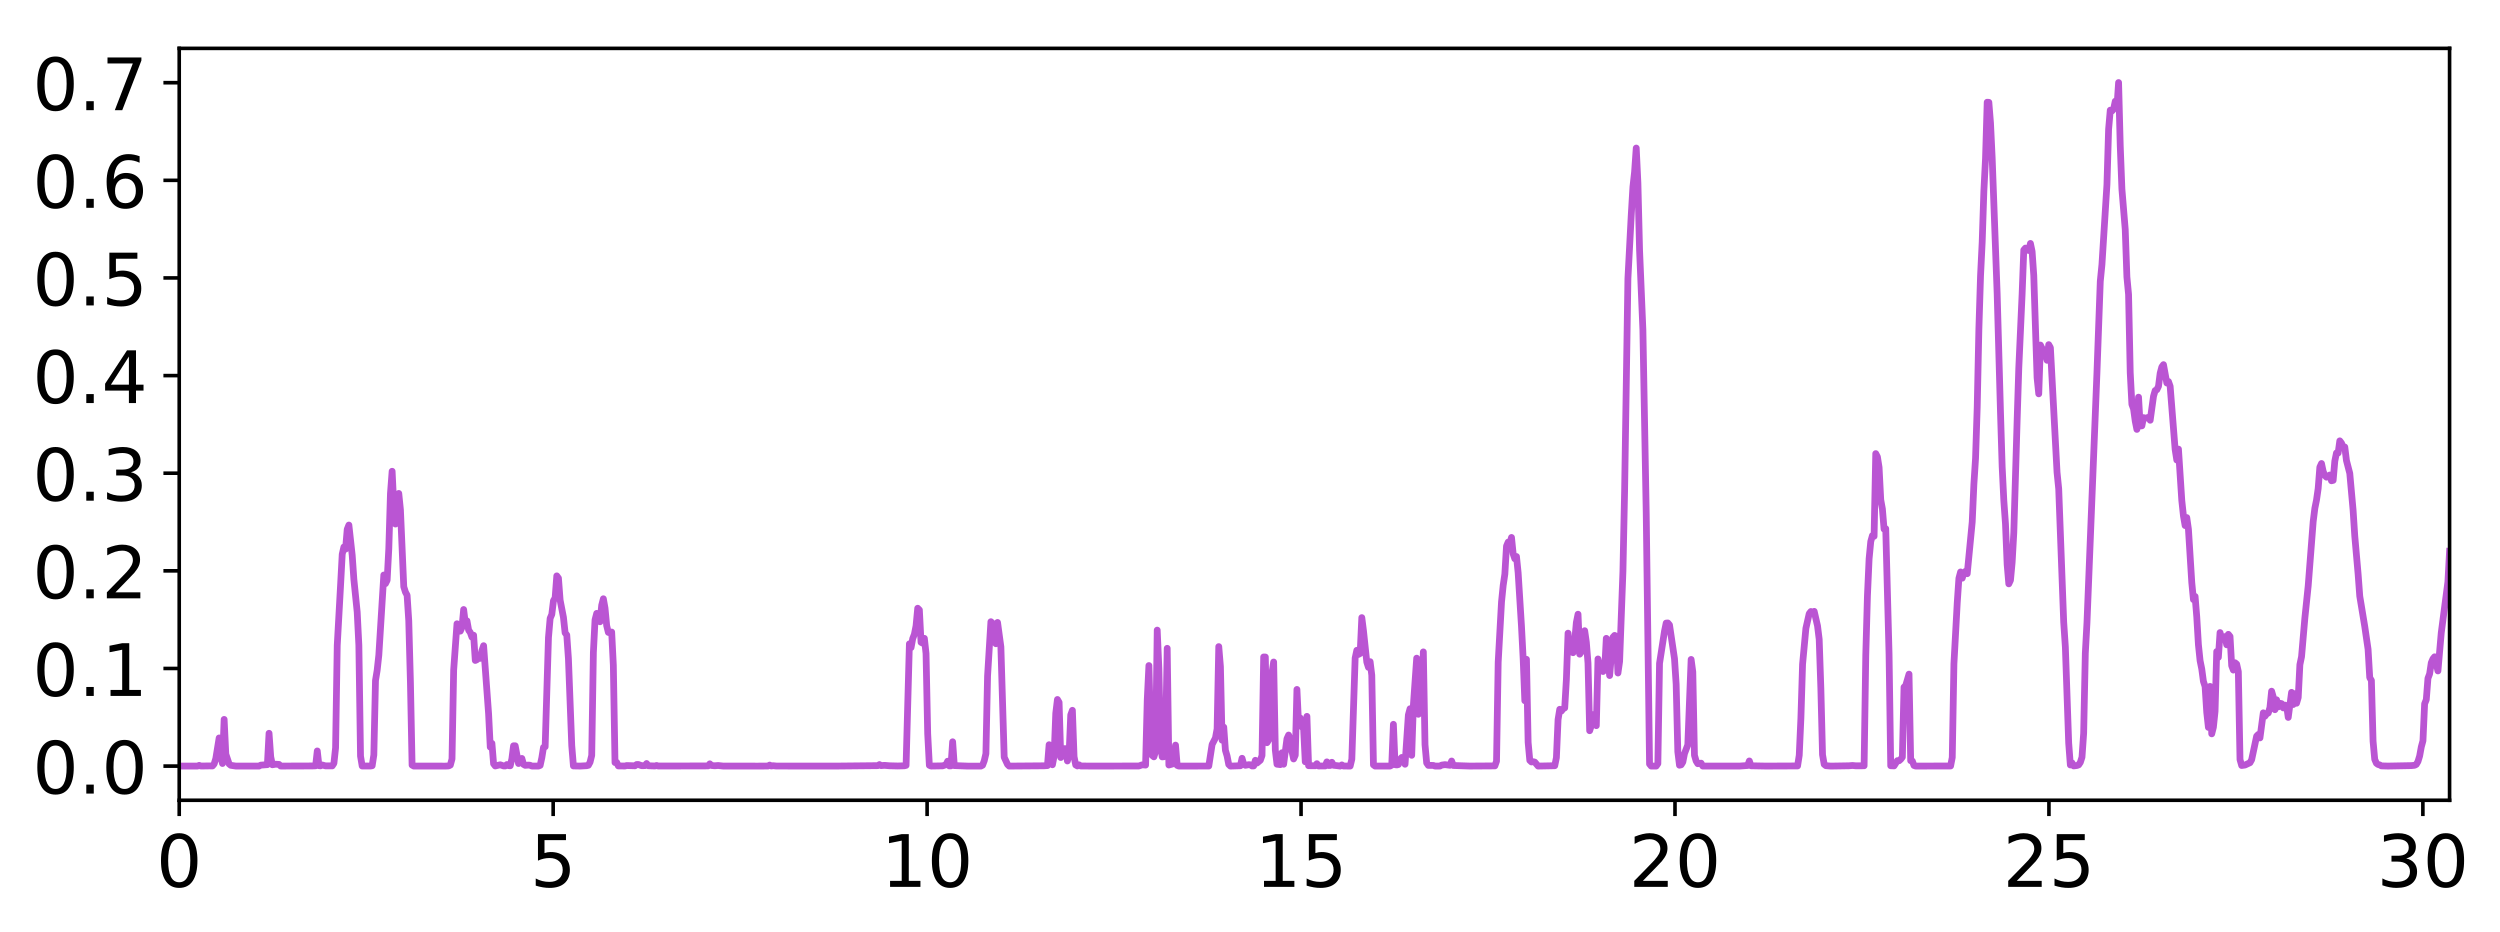
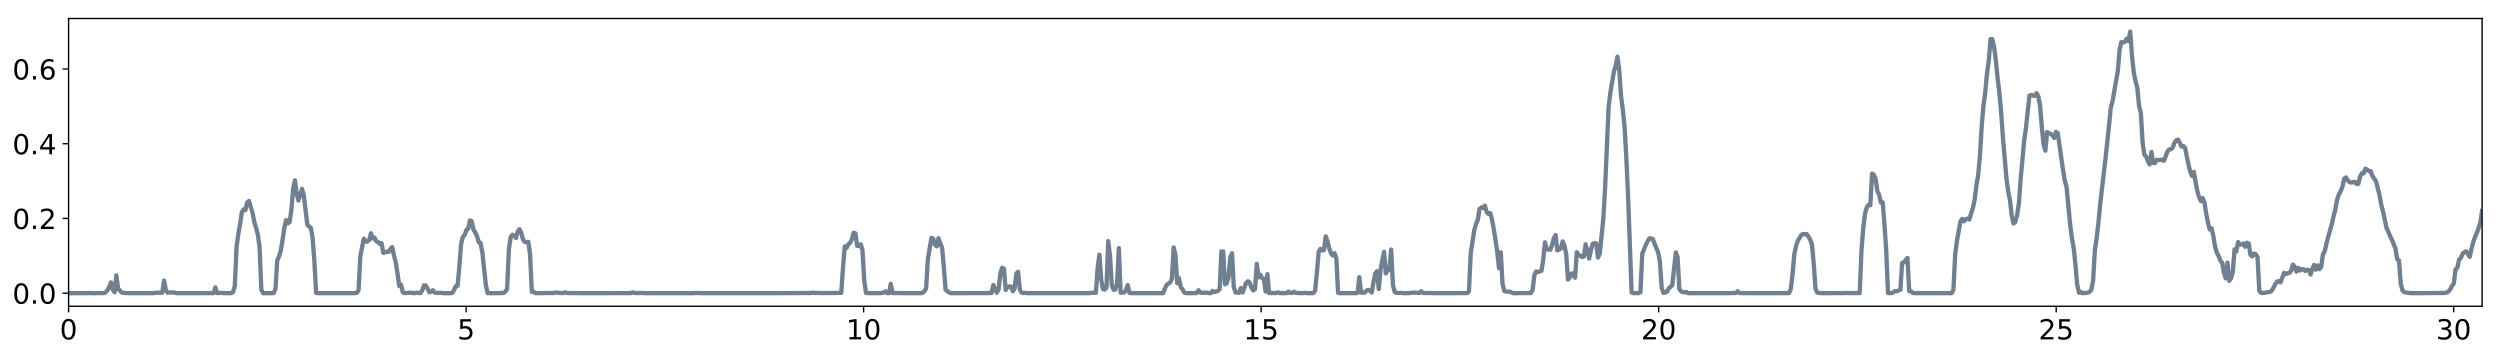
- <svg xmlns="http://www.w3.org/2000/svg" xmlns:xlink="http://www.w3.org/1999/xlink" height="206pt" version="1.1" viewBox="0 0 553 206" width="553pt">
+ <svg xmlns="http://www.w3.org/2000/svg" xmlns:xlink="http://www.w3.org/1999/xlink" height="206pt" version="1.1" viewBox="0 0 1445 206" width="1445pt">
  <defs>
    <style type="text/css">
*{stroke-linecap:butt;stroke-linejoin:round;}
  </style>
  </defs>
  <g id="figure_1">
    <g id="patch_1">
-       <path d="M 0 206.705  L 553.32 206.705  L 553.32 0  L 0 0  z " style="fill:#ffffff;" />
+       <path d="M 0 206.705  L 1445.345 206.705  L 1445.345 0  L 0 0  z " style="fill:#ffffff;" />
    </g>
    <g id="axes_1">
      <g id="patch_2">
-         <path d="M 39.645 177.02  L 541.845 177.02  L 541.845 10.7  L 39.645 10.7  z " style="fill:#ffffff;" />
+         <path d="M 39.645 177.02  L 1434.645 177.02  L 1434.645 10.7  L 39.645 10.7  z " style="fill:#ffffff;" />
      </g>
      <g id="matplotlib.axis_1">
        <g id="xtick_1">
          <g id="line2d_1">
            <defs>
-               <path d="M 0 0  L 0 3.5  " id="mf64f489495" style="stroke:#000000;stroke-width:0.8;" />
-             </defs>
-             <g>
-               <use style="stroke:#000000;stroke-width:0.8;" x="39.645" xlink:href="#mf64f489495" y="177.02" />
+               <path d="M 0 0  L 0 3.5  " id="mf8faa5c377" style="stroke:#000000;stroke-width:0.8;" />
+             </defs>
+             <g>
+               <use style="stroke:#000000;stroke-width:0.8;" x="39.645" xlink:href="#mf8faa5c377" y="177.02" />
            </g>
          </g>
          <g id="text_1">
            <defs>
              <path d="M 31.781 66.406  Q 24.172 66.406 20.328 58.906  Q 16.5 51.422 16.5 36.375  Q 16.5 21.391 20.328 13.891  Q 24.172 6.391 31.781 6.391  Q 39.453 6.391 43.281 13.891  Q 47.125 21.391 47.125 36.375  Q 47.125 51.422 43.281 58.906  Q 39.453 66.406 31.781 66.406  z M 31.781 74.219  Q 44.047 74.219 50.516 64.516  Q 56.984 54.828 56.984 36.375  Q 56.984 17.969 50.516 8.266  Q 44.047 -1.422 31.781 -1.422  Q 19.531 -1.422 13.062 8.266  Q 6.594 17.969 6.594 36.375  Q 6.594 54.828 13.062 64.516  Q 19.531 74.219 31.781 74.219  z " id="DejaVuSans-30" />
            </defs>
            <g transform="translate(34.555 196.1775)scale(0.16 -0.16)">
              <use xlink:href="#DejaVuSans-30" />
            </g>
          </g>
        </g>
        <g id="xtick_2">
          <g id="line2d_2">
            <g>
-               <use style="stroke:#000000;stroke-width:0.8;" x="122.361" xlink:href="#mf64f489495" y="177.02" />
+               <use style="stroke:#000000;stroke-width:0.8;" x="269.411" xlink:href="#mf8faa5c377" y="177.02" />
            </g>
          </g>
          <g id="text_2">
            <defs>
              <path d="M 10.797 72.906  L 49.516 72.906  L 49.516 64.594  L 19.828 64.594  L 19.828 46.734  Q 21.969 47.469 24.109 47.828  Q 26.266 48.188 28.422 48.188  Q 40.625 48.188 47.75 41.5  Q 54.891 34.812 54.891 23.391  Q 54.891 11.625 47.562 5.094  Q 40.234 -1.422 26.906 -1.422  Q 22.312 -1.422 17.547 -0.641  Q 12.797 0.141 7.719 1.703  L 7.719 11.625  Q 12.109 9.234 16.797 8.062  Q 21.484 6.891 26.703 6.891  Q 35.156 6.891 40.078 11.328  Q 45.016 15.766 45.016 23.391  Q 45.016 31 40.078 35.438  Q 35.156 39.891 26.703 39.891  Q 22.75 39.891 18.812 39.016  Q 14.891 38.141 10.797 36.281  z " id="DejaVuSans-35" />
            </defs>
-             <g transform="translate(117.2708 196.1775)scale(0.16 -0.16)">
+             <g transform="translate(264.3212 196.1775)scale(0.16 -0.16)">
              <use xlink:href="#DejaVuSans-35" />
            </g>
          </g>
        </g>
        <g id="xtick_3">
          <g id="line2d_3">
            <g>
-               <use style="stroke:#000000;stroke-width:0.8;" x="205.077" xlink:href="#mf64f489495" y="177.02" />
+               <use style="stroke:#000000;stroke-width:0.8;" x="499.177" xlink:href="#mf8faa5c377" y="177.02" />
            </g>
          </g>
          <g id="text_3">
            <defs>
              <path d="M 12.406 8.297  L 28.516 8.297  L 28.516 63.922  L 10.984 60.406  L 10.984 69.391  L 28.422 72.906  L 38.281 72.906  L 38.281 8.297  L 54.391 8.297  L 54.391 0  L 12.406 0  z " id="DejaVuSans-31" />
            </defs>
-             <g transform="translate(194.8967 196.1775)scale(0.16 -0.16)">
+             <g transform="translate(488.9975 196.1775)scale(0.16 -0.16)">
              <use xlink:href="#DejaVuSans-31" />
              <use x="63.623" xlink:href="#DejaVuSans-30" />
            </g>
          </g>
        </g>
        <g id="xtick_4">
          <g id="line2d_4">
            <g>
-               <use style="stroke:#000000;stroke-width:0.8;" x="287.793" xlink:href="#mf64f489495" y="177.02" />
+               <use style="stroke:#000000;stroke-width:0.8;" x="728.944" xlink:href="#mf8faa5c377" y="177.02" />
            </g>
          </g>
          <g id="text_4">
-             <g transform="translate(277.6125 196.1775)scale(0.16 -0.16)">
+             <g transform="translate(718.7637 196.1775)scale(0.16 -0.16)">
              <use xlink:href="#DejaVuSans-31" />
              <use x="63.623" xlink:href="#DejaVuSans-35" />
            </g>
          </g>
        </g>
        <g id="xtick_5">
          <g id="line2d_5">
            <g>
-               <use style="stroke:#000000;stroke-width:0.8;" x="370.508" xlink:href="#mf64f489495" y="177.02" />
+               <use style="stroke:#000000;stroke-width:0.8;" x="958.71" xlink:href="#mf8faa5c377" y="177.02" />
            </g>
          </g>
          <g id="text_5">
            <defs>
              <path d="M 19.188 8.297  L 53.609 8.297  L 53.609 0  L 7.328 0  L 7.328 8.297  Q 12.938 14.109 22.625 23.891  Q 32.328 33.688 34.812 36.531  Q 39.547 41.844 41.422 45.531  Q 43.312 49.219 43.312 52.781  Q 43.312 58.594 39.234 62.25  Q 35.156 65.922 28.609 65.922  Q 23.969 65.922 18.812 64.312  Q 13.672 62.703 7.812 59.422  L 7.812 69.391  Q 13.766 71.781 18.938 73  Q 24.125 74.219 28.422 74.219  Q 39.75 74.219 46.484 68.547  Q 53.219 62.891 53.219 53.422  Q 53.219 48.922 51.531 44.891  Q 49.859 40.875 45.406 35.406  Q 44.188 33.984 37.641 27.219  Q 31.109 20.453 19.188 8.297  z " id="DejaVuSans-32" />
            </defs>
-             <g transform="translate(360.3284 196.1775)scale(0.16 -0.16)">
+             <g transform="translate(948.53 196.1775)scale(0.16 -0.16)">
              <use xlink:href="#DejaVuSans-32" />
              <use x="63.623" xlink:href="#DejaVuSans-30" />
            </g>
          </g>
        </g>
        <g id="xtick_6">
          <g id="line2d_6">
            <g>
-               <use style="stroke:#000000;stroke-width:0.8;" x="453.224" xlink:href="#mf64f489495" y="177.02" />
+               <use style="stroke:#000000;stroke-width:0.8;" x="1188.476" xlink:href="#mf8faa5c377" y="177.02" />
            </g>
          </g>
          <g id="text_6">
-             <g transform="translate(443.0442 196.1775)scale(0.16 -0.16)">
+             <g transform="translate(1178.296 196.1775)scale(0.16 -0.16)">
              <use xlink:href="#DejaVuSans-32" />
              <use x="63.623" xlink:href="#DejaVuSans-35" />
            </g>
          </g>
        </g>
        <g id="xtick_7">
          <g id="line2d_7">
            <g>
-               <use style="stroke:#000000;stroke-width:0.8;" x="535.94" xlink:href="#mf64f489495" y="177.02" />
+               <use style="stroke:#000000;stroke-width:0.8;" x="1418.242" xlink:href="#mf8faa5c377" y="177.02" />
            </g>
          </g>
          <g id="text_7">
            <defs>
              <path d="M 40.578 39.312  Q 47.656 37.797 51.625 33  Q 55.609 28.219 55.609 21.188  Q 55.609 10.406 48.188 4.484  Q 40.766 -1.422 27.094 -1.422  Q 22.516 -1.422 17.656 -0.516  Q 12.797 0.391 7.625 2.203  L 7.625 11.719  Q 11.719 9.328 16.594 8.109  Q 21.484 6.891 26.812 6.891  Q 36.078 6.891 40.938 10.547  Q 45.797 14.203 45.797 21.188  Q 45.797 27.641 41.281 31.266  Q 36.766 34.906 28.719 34.906  L 20.219 34.906  L 20.219 43.016  L 29.109 43.016  Q 36.375 43.016 40.234 45.922  Q 44.094 48.828 44.094 54.297  Q 44.094 59.906 40.109 62.906  Q 36.141 65.922 28.719 65.922  Q 24.656 65.922 20.016 65.031  Q 15.375 64.156 9.812 62.312  L 9.812 71.094  Q 15.438 72.656 20.344 73.438  Q 25.25 74.219 29.594 74.219  Q 40.828 74.219 47.359 69.109  Q 53.906 64.016 53.906 55.328  Q 53.906 49.266 50.438 45.094  Q 46.969 40.922 40.578 39.312  z " id="DejaVuSans-33" />
            </defs>
-             <g transform="translate(525.7601 196.1775)scale(0.16 -0.16)">
+             <g transform="translate(1408.062 196.1775)scale(0.16 -0.16)">
              <use xlink:href="#DejaVuSans-33" />
              <use x="63.623" xlink:href="#DejaVuSans-30" />
            </g>
          </g>
        </g>
      </g>
      <g id="matplotlib.axis_2">
        <g id="ytick_1">
          <g id="line2d_8">
            <defs>
-               <path d="M 0 0  L -3.5 0  " id="m098425afff" style="stroke:#000000;stroke-width:0.8;" />
-             </defs>
-             <g>
-               <use style="stroke:#000000;stroke-width:0.8;" x="39.645" xlink:href="#m098425afff" y="169.46" />
+               <path d="M 0 0  L -3.5 0  " id="m79d279fa98" style="stroke:#000000;stroke-width:0.8;" />
+             </defs>
+             <g>
+               <use style="stroke:#000000;stroke-width:0.8;" x="39.645" xlink:href="#m79d279fa98" y="169.46" />
            </g>
          </g>
          <g id="text_8">
            <defs>
              <path d="M 10.688 12.406  L 21 12.406  L 21 0  L 10.688 0  z " id="DejaVuSans-2e" />
            </defs>
            <g transform="translate(7.2 175.5388)scale(0.16 -0.16)">
              <use xlink:href="#DejaVuSans-30" />
              <use x="63.623" xlink:href="#DejaVuSans-2e" />
              <use x="95.41" xlink:href="#DejaVuSans-30" />
            </g>
          </g>
        </g>
        <g id="ytick_2">
          <g id="line2d_9">
            <g>
-               <use style="stroke:#000000;stroke-width:0.8;" x="39.645" xlink:href="#m098425afff" y="147.865" />
+               <use style="stroke:#000000;stroke-width:0.8;" x="39.645" xlink:href="#m79d279fa98" y="126.269" />
            </g>
          </g>
          <g id="text_9">
-             <g transform="translate(7.2 153.9433)scale(0.16 -0.16)">
-               <use xlink:href="#DejaVuSans-30" />
-               <use x="63.623" xlink:href="#DejaVuSans-2e" />
-               <use x="95.41" xlink:href="#DejaVuSans-31" />
+             <g transform="translate(7.2 132.3479)scale(0.16 -0.16)">
+               <use xlink:href="#DejaVuSans-30" />
+               <use x="63.623" xlink:href="#DejaVuSans-2e" />
+               <use x="95.41" xlink:href="#DejaVuSans-32" />
            </g>
          </g>
        </g>
        <g id="ytick_3">
          <g id="line2d_10">
            <g>
-               <use style="stroke:#000000;stroke-width:0.8;" x="39.645" xlink:href="#m098425afff" y="126.269" />
+               <use style="stroke:#000000;stroke-width:0.8;" x="39.645" xlink:href="#m79d279fa98" y="83.078" />
            </g>
          </g>
          <g id="text_10">
-             <g transform="translate(7.2 132.3479)scale(0.16 -0.16)">
-               <use xlink:href="#DejaVuSans-30" />
-               <use x="63.623" xlink:href="#DejaVuSans-2e" />
-               <use x="95.41" xlink:href="#DejaVuSans-32" />
+             <defs>
+               <path d="M 37.797 64.312  L 12.891 25.391  L 37.797 25.391  z M 35.203 72.906  L 47.609 72.906  L 47.609 25.391  L 58.016 25.391  L 58.016 17.188  L 47.609 17.188  L 47.609 0  L 37.797 0  L 37.797 17.188  L 4.891 17.188  L 4.891 26.703  z " id="DejaVuSans-34" />
+             </defs>
+             <g transform="translate(7.2 89.15703)scale(0.16 -0.16)">
+               <use xlink:href="#DejaVuSans-30" />
+               <use x="63.623" xlink:href="#DejaVuSans-2e" />
+               <use x="95.41" xlink:href="#DejaVuSans-34" />
            </g>
          </g>
        </g>
        <g id="ytick_4">
          <g id="line2d_11">
            <g>
-               <use style="stroke:#000000;stroke-width:0.8;" x="39.645" xlink:href="#m098425afff" y="104.674" />
+               <use style="stroke:#000000;stroke-width:0.8;" x="39.645" xlink:href="#m79d279fa98" y="39.887" />
            </g>
          </g>
          <g id="text_11">
-             <g transform="translate(7.2 110.7525)scale(0.16 -0.16)">
-               <use xlink:href="#DejaVuSans-30" />
-               <use x="63.623" xlink:href="#DejaVuSans-2e" />
-               <use x="95.41" xlink:href="#DejaVuSans-33" />
-             </g>
-           </g>
-         </g>
-         <g id="ytick_5">
-           <g id="line2d_12">
-             <g>
-               <use style="stroke:#000000;stroke-width:0.8;" x="39.645" xlink:href="#m098425afff" y="83.078" />
-             </g>
-           </g>
-           <g id="text_12">
-             <defs>
-               <path d="M 37.797 64.312  L 12.891 25.391  L 37.797 25.391  z M 35.203 72.906  L 47.609 72.906  L 47.609 25.391  L 58.016 25.391  L 58.016 17.188  L 47.609 17.188  L 47.609 0  L 37.797 0  L 37.797 17.188  L 4.891 17.188  L 4.891 26.703  z " id="DejaVuSans-34" />
-             </defs>
-             <g transform="translate(7.2 89.15703)scale(0.16 -0.16)">
-               <use xlink:href="#DejaVuSans-30" />
-               <use x="63.623" xlink:href="#DejaVuSans-2e" />
-               <use x="95.41" xlink:href="#DejaVuSans-34" />
-             </g>
-           </g>
-         </g>
-         <g id="ytick_6">
-           <g id="line2d_13">
-             <g>
-               <use style="stroke:#000000;stroke-width:0.8;" x="39.645" xlink:href="#m098425afff" y="61.483" />
-             </g>
-           </g>
-           <g id="text_13">
-             <g transform="translate(7.2 67.5616)scale(0.16 -0.16)">
-               <use xlink:href="#DejaVuSans-30" />
-               <use x="63.623" xlink:href="#DejaVuSans-2e" />
-               <use x="95.41" xlink:href="#DejaVuSans-35" />
-             </g>
-           </g>
-         </g>
-         <g id="ytick_7">
-           <g id="line2d_14">
-             <g>
-               <use style="stroke:#000000;stroke-width:0.8;" x="39.645" xlink:href="#m098425afff" y="39.887" />
-             </g>
-           </g>
-           <g id="text_14">
            <defs>
              <path d="M 33.016 40.375  Q 26.375 40.375 22.484 35.828  Q 18.609 31.297 18.609 23.391  Q 18.609 15.531 22.484 10.953  Q 26.375 6.391 33.016 6.391  Q 39.656 6.391 43.531 10.953  Q 47.406 15.531 47.406 23.391  Q 47.406 31.297 43.531 35.828  Q 39.656 40.375 33.016 40.375  z M 52.594 71.297  L 52.594 62.312  Q 48.875 64.062 45.094 64.984  Q 41.312 65.922 37.594 65.922  Q 27.828 65.922 22.672 59.328  Q 17.531 52.734 16.797 39.406  Q 19.672 43.656 24.016 45.922  Q 28.375 48.188 33.594 48.188  Q 44.578 48.188 50.953 41.516  Q 57.328 34.859 57.328 23.391  Q 57.328 12.156 50.688 5.359  Q 44.047 -1.422 33.016 -1.422  Q 20.359 -1.422 13.672 8.266  Q 6.984 17.969 6.984 36.375  Q 6.984 53.656 15.188 63.938  Q 23.391 74.219 37.203 74.219  Q 40.922 74.219 44.703 73.484  Q 48.484 72.75 52.594 71.297  z " id="DejaVuSans-36" />
            </defs>
            <g transform="translate(7.2 45.96617)scale(0.16 -0.16)">
              <use xlink:href="#DejaVuSans-30" />
              <use x="63.623" xlink:href="#DejaVuSans-2e" />
              <use x="95.41" xlink:href="#DejaVuSans-36" />
            </g>
          </g>
        </g>
-         <g id="ytick_8">
-           <g id="line2d_15">
-             <g>
-               <use style="stroke:#000000;stroke-width:0.8;" x="39.645" xlink:href="#m098425afff" y="18.292" />
-             </g>
-           </g>
-           <g id="text_15">
-             <defs>
-               <path d="M 8.203 72.906  L 55.078 72.906  L 55.078 68.703  L 28.609 0  L 18.312 0  L 43.219 64.594  L 8.203 64.594  z " id="DejaVuSans-37" />
-             </defs>
-             <g transform="translate(7.2 24.37073)scale(0.16 -0.16)">
-               <use xlink:href="#DejaVuSans-30" />
-               <use x="63.623" xlink:href="#DejaVuSans-2e" />
-               <use x="95.41" xlink:href="#DejaVuSans-37" />
-             </g>
-           </g>
-         </g>
-       </g>
-       <g id="line2d_16">
-         <path clip-path="url(#pdc413798ec)" d="M 39.645 169.46  L 43.692 169.457  L 44.06 169.298  L 44.428 169.447  L 46.267 169.417  L 47.003 169.425  L 47.371 168.982  L 47.739 167.772  L 48.475 163.233  L 48.843 167.403  L 49.211 168.888  L 49.579 159.134  L 49.946 166.796  L 50.682 168.988  L 51.05 169.286  L 52.154 169.452  L 57.305 169.454  L 57.673 169.249  L 59.144 169.141  L 59.512 162.2  L 59.88 167.389  L 60.248 169.169  L 60.984 169.042  L 61.72 169.088  L 62.088 169.453  L 69.078 169.427  L 69.814 169.398  L 70.182 166.107  L 70.55 169.37  L 70.918 169.397  L 71.285 169.218  L 72.021 169.415  L 73.493 169.413  L 73.861 168.846  L 74.229 165.424  L 74.597 142.76  L 75.332 129.469  L 75.7 122.597  L 76.068 120.99  L 76.436 121.472  L 76.804 117.083  L 77.172 116.144  L 77.908 122.838  L 78.276 128.164  L 79.012 135.392  L 79.38 142.718  L 79.747 167.253  L 80.115 169.44  L 81.955 169.446  L 82.323 169.38  L 82.691 167.006  L 83.059 150.53  L 83.426 148.285  L 83.794 144.936  L 84.898 127.191  L 85.266 129.099  L 85.634 128.355  L 86.002 121.378  L 86.37 109.168  L 86.738 104.245  L 87.106 111.875  L 87.474 115.918  L 88.209 109.148  L 88.577 112.767  L 89.313 129.787  L 89.681 130.971  L 90.049 131.656  L 90.417 137.324  L 90.785 150.891  L 91.153 169.241  L 91.521 169.452  L 98.511 169.46  L 99.247 169.422  L 99.615 169.235  L 99.983 167.879  L 100.35 148.207  L 101.086 137.978  L 101.454 139.613  L 101.822 139.603  L 102.19 138.767  L 102.558 134.828  L 102.926 137.823  L 103.294 137.331  L 103.662 139.395  L 104.03 139.91  L 104.397 140.949  L 104.765 140.514  L 105.133 146.092  L 105.501 145.92  L 105.869 145.458  L 106.237 145.624  L 106.605 143.906  L 106.973 142.828  L 108.077 157.89  L 108.445 165.263  L 108.812 164.427  L 109.18 168.953  L 109.548 169.431  L 110.652 169.167  L 111.388 169.427  L 111.756 169.431  L 112.124 169.116  L 112.492 169.359  L 112.859 169.387  L 113.227 167.853  L 113.595 164.971  L 113.963 164.971  L 114.699 168.892  L 115.067 168.544  L 115.435 167.769  L 115.803 169.08  L 116.171 169.293  L 116.907 169.235  L 117.274 169.28  L 117.642 169.45  L 119.114 169.458  L 119.482 169.304  L 119.85 167.627  L 120.218 165.322  L 120.586 165.187  L 121.321 141.022  L 121.689 136.784  L 122.057 135.911  L 122.425 132.877  L 122.793 132.251  L 123.161 127.382  L 123.529 127.889  L 123.897 132.74  L 124.633 136.552  L 125.001 139.982  L 125.369 140.467  L 125.736 145.696  L 126.472 164.931  L 126.84 169.426  L 128.312 169.455  L 129.783 169.372  L 130.151 169.278  L 130.519 168.598  L 130.887 167.099  L 131.255 144.317  L 131.623 137.103  L 131.991 135.681  L 132.359 136.348  L 132.727 137.534  L 133.095 133.879  L 133.463 132.447  L 133.83 134.522  L 134.198 138.391  L 134.566 139.884  L 134.934 139.978  L 135.302 139.808  L 135.67 147.146  L 136.038 168.678  L 136.406 168.635  L 136.774 169.421  L 138.245 169.44  L 138.613 169.338  L 140.453 169.396  L 140.821 169.111  L 141.189 169.102  L 141.924 169.37  L 142.66 169.356  L 143.028 168.893  L 143.396 169.381  L 144.868 169.436  L 145.236 169.325  L 145.604 169.444  L 155.905 169.423  L 156.641 169.41  L 157.009 168.964  L 157.377 169.325  L 158.113 169.391  L 158.848 169.329  L 159.952 169.451  L 167.678 169.46  L 169.886 169.442  L 170.254 169.237  L 170.622 169.438  L 170.99 169.373  L 171.725 169.446  L 184.602 169.459  L 194.168 169.359  L 194.536 169.129  L 194.904 169.354  L 195.64 169.296  L 196.743 169.388  L 198.583 169.435  L 200.055 169.393  L 200.423 169.3  L 201.158 142.417  L 201.526 143.248  L 201.894 141.25  L 202.262 140.301  L 202.63 138.432  L 202.998 134.545  L 203.366 134.915  L 203.734 142.084  L 204.102 142.27  L 204.47 141.203  L 204.837 144.552  L 205.205 162.293  L 205.573 169.285  L 205.941 169.453  L 208.517 169.406  L 209.253 169.15  L 209.62 168.382  L 209.988 169.418  L 210.356 169.406  L 210.724 164.084  L 211.092 169.348  L 214.035 169.46  L 216.979 169.46  L 217.347 169.264  L 217.715 168.282  L 218.082 166.713  L 218.45 149.525  L 219.186 137.526  L 219.554 137.869  L 219.922 141.414  L 220.29 142.394  L 220.658 137.688  L 221.394 143.088  L 222.129 167.497  L 222.865 169.098  L 223.233 169.458  L 230.959 169.394  L 231.695 169.345  L 232.063 164.732  L 232.799 169.163  L 233.167 167.263  L 233.535 157.777  L 233.903 154.727  L 234.27 155.36  L 234.638 167.563  L 235.006 165.926  L 235.374 165.603  L 235.742 165.61  L 236.11 168.327  L 236.478 166.935  L 236.846 158.136  L 237.214 157.125  L 237.582 167.375  L 237.95 169.216  L 238.318 169.427  L 238.685 169.179  L 239.053 169.435  L 241.997 169.459  L 251.93 169.436  L 252.666 169.172  L 253.402 169.237  L 253.77 154.829  L 254.138 147.221  L 254.506 161.493  L 254.874 167.113  L 255.242 167.413  L 255.609 166.209  L 255.977 139.383  L 256.345 147.898  L 256.713 164.935  L 257.081 167.425  L 257.449 167.389  L 257.817 163.769  L 258.185 143.409  L 258.553 169.22  L 259.288 169.016  L 259.656 167.794  L 260.024 164.819  L 260.392 169.307  L 260.76 169.459  L 267.383 169.443  L 268.118 164.677  L 268.854 163.245  L 269.222 161.232  L 269.59 143.029  L 269.958 147.46  L 270.326 163.73  L 270.694 160.841  L 271.062 165.969  L 271.43 167.217  L 271.797 169.098  L 272.165 169.459  L 274.373 169.385  L 274.741 167.732  L 275.109 169.06  L 275.477 169.285  L 276.212 169.148  L 276.58 169.17  L 276.948 169.432  L 277.316 169.422  L 277.684 168.18  L 278.052 168.785  L 278.788 168.166  L 279.156 167.119  L 279.524 145.32  L 279.892 145.329  L 280.259 164.283  L 280.627 163.69  L 280.995 160.378  L 281.363 148.867  L 281.731 146.436  L 282.099 165.901  L 282.467 169.042  L 283.203 169.133  L 283.571 166.508  L 283.939 169.051  L 284.674 163.417  L 285.042 162.594  L 285.41 163.502  L 285.778 166.19  L 286.146 167.881  L 286.514 167.049  L 286.882 152.509  L 287.25 160.291  L 287.618 158.822  L 287.986 160.789  L 288.354 161.145  L 288.721 168.509  L 289.089 158.462  L 289.457 169.369  L 290.561 169.387  L 290.929 169.389  L 291.297 168.927  L 291.665 169.435  L 293.136 169.429  L 293.504 168.528  L 293.872 169.334  L 294.24 169.319  L 294.608 168.617  L 294.976 169.283  L 295.712 169.358  L 296.448 169.454  L 296.816 169.2  L 297.183 169.44  L 298.655 169.456  L 299.023 167.945  L 299.759 145.574  L 300.127 143.85  L 300.495 144.755  L 300.863 144.548  L 301.231 136.618  L 301.598 139.512  L 302.334 146.448  L 302.702 147.622  L 303.07 146.361  L 303.438 149.359  L 303.806 169.187  L 304.174 169.459  L 307.485 169.449  L 307.853 169.245  L 308.221 160.221  L 308.589 169.144  L 308.957 169.21  L 309.325 169.116  L 309.693 167.994  L 310.06 167.551  L 310.428 168.115  L 310.796 169.051  L 311.532 158.136  L 311.9 156.774  L 312.268 167.077  L 312.636 156.07  L 313.372 145.588  L 313.74 157.997  L 314.107 156.212  L 314.475 156.036  L 314.843 144.201  L 315.211 164.715  L 315.579 168.766  L 315.947 169.301  L 317.051 169.315  L 317.419 169.451  L 318.522 169.452  L 318.89 169.241  L 319.626 169.139  L 320.73 169.279  L 321.098 168.336  L 321.466 169.326  L 325.145 169.453  L 330.664 169.414  L 331.031 168.372  L 331.399 146.474  L 332.135 133.139  L 332.503 129.502  L 332.871 126.999  L 333.239 120.787  L 333.607 119.911  L 333.975 120.21  L 334.343 118.887  L 334.71 122.514  L 335.078 123.602  L 335.446 123.104  L 335.814 126.697  L 336.55 138.498  L 336.918 145.598  L 337.286 155  L 337.654 145.839  L 338.022 164.199  L 338.39 168.196  L 338.758 168.546  L 339.125 168.479  L 339.493 168.575  L 340.229 169.455  L 343.908 169.379  L 344.276 167.601  L 344.644 159.165  L 345.012 156.9  L 345.38 157.286  L 345.748 156.792  L 346.116 156.593  L 346.484 150.289  L 346.852 140.058  L 347.22 144.179  L 347.587 144.168  L 347.955 144.379  L 348.323 141.789  L 348.691 137.688  L 349.059 135.867  L 349.427 144.701  L 350.163 143.648  L 350.531 139.514  L 350.899 142.066  L 351.267 146.7  L 351.634 161.636  L 352.002 160.484  L 352.37 158.066  L 352.738 158.183  L 353.106 160.516  L 353.474 145.763  L 353.842 147.382  L 354.21 147.763  L 354.578 148.543  L 354.946 148.218  L 355.314 141.203  L 356.049 149.432  L 356.785 140.957  L 357.153 140.554  L 357.521 140.767  L 357.889 148.873  L 358.257 146.307  L 358.993 126.389  L 359.361 108.641  L 360.096 61.612  L 360.832 47.576  L 361.2 41.373  L 361.568 38.043  L 361.936 32.752  L 362.304 40.459  L 362.672 55.346  L 363.408 72.974  L 364.143 113.476  L 364.879 169.004  L 365.247 169.456  L 366.351 169.453  L 366.719 168.918  L 367.087 146.744  L 368.191 139.601  L 368.558 137.825  L 368.926 137.801  L 369.294 138.238  L 370.398 145.685  L 370.766 151.357  L 371.134 166.293  L 371.502 169.27  L 371.87 169.174  L 372.237 168.578  L 372.605 166.706  L 373.341 164.765  L 374.077 145.871  L 374.445 148.618  L 374.813 167.061  L 375.181 168.334  L 375.549 168.929  L 376.285 168.812  L 376.653 169.455  L 384.747 169.457  L 386.586 169.328  L 386.954 168.323  L 387.322 169.389  L 389.161 169.426  L 390.633 169.456  L 397.623 169.424  L 397.991 167.072  L 398.359 158.841  L 398.727 146.947  L 399.463 138.99  L 400.199 135.73  L 400.567 135.269  L 400.935 135.403  L 401.303 135.237  L 402.038 138.444  L 402.406 141.428  L 402.774 152.332  L 403.142 166.94  L 403.51 169.076  L 403.878 169.368  L 404.982 169.459  L 409.029 169.389  L 409.765 169.323  L 410.5 169.396  L 412.34 169.388  L 412.708 144.928  L 413.076 131.807  L 413.444 123.609  L 413.812 119.785  L 414.18 118.461  L 414.547 118.627  L 414.915 100.339  L 415.283 101.046  L 415.651 103.377  L 416.019 110.547  L 416.387 112.582  L 416.755 117.041  L 417.123 116.94  L 417.859 144.691  L 418.226 169.381  L 418.962 169.417  L 419.698 168.257  L 420.066 168.285  L 420.434 167.966  L 420.802 167.475  L 421.17 151.993  L 421.538 151.642  L 422.274 149.121  L 422.642 168.267  L 423.009 168.348  L 423.377 169.325  L 423.745 169.456  L 431.471 169.434  L 431.839 167.547  L 432.207 146.844  L 432.943 133.301  L 433.311 127.912  L 433.679 126.519  L 434.047 127.896  L 434.415 126.691  L 434.783 126.364  L 435.15 126.903  L 436.254 115.451  L 436.622 107.14  L 436.99 101.381  L 437.358 90.068  L 437.726 72.837  L 438.094 61.009  L 438.462 53.491  L 438.83 42.31  L 439.198 35.061  L 439.566 22.612  L 439.933 22.637  L 440.301 27.215  L 440.669 34.944  L 441.773 65.01  L 442.509 91.24  L 442.877 103.214  L 443.245 110.717  L 443.612 115.883  L 443.98 124.86  L 444.348 129.148  L 444.716 128.356  L 445.084 124.421  L 445.452 117.823  L 446.188 93.048  L 446.556 81.393  L 447.292 65.048  L 447.66 55.3  L 448.027 54.875  L 448.395 55.231  L 448.763 55.416  L 449.131 53.849  L 449.499 55.613  L 449.867 60.9  L 450.603 83.566  L 450.971 87.115  L 451.339 76.325  L 451.707 77.094  L 452.074 77.353  L 452.442 78.204  L 452.81 79.699  L 453.178 76.236  L 453.546 76.894  L 455.018 104.486  L 455.386 108.123  L 456.489 137.61  L 456.857 143.117  L 457.593 164.353  L 457.961 169.209  L 458.329 168.747  L 458.697 169.424  L 459.433 169.326  L 459.801 169.183  L 460.169 168.633  L 460.536 167.493  L 460.904 162.208  L 461.272 144.487  L 461.64 137.701  L 463.848 82.377  L 464.583 62.217  L 464.951 58.513  L 466.055 40.864  L 466.423 28.598  L 466.791 24.37  L 467.159 24.561  L 467.527 24.144  L 467.895 22.389  L 468.263 23.773  L 468.631 18.26  L 468.998 32.259  L 469.366 41.818  L 470.102 50.764  L 470.47 61.251  L 470.838 65.14  L 471.206 82.447  L 471.574 89.442  L 471.942 90.45  L 472.31 93.138  L 472.678 94.982  L 473.045 87.854  L 473.413 94.234  L 473.781 94.195  L 474.149 92.374  L 474.517 92.526  L 475.253 92.305  L 475.621 92.961  L 476.357 87.646  L 476.725 86.382  L 477.093 86.211  L 477.46 85.442  L 477.828 82.553  L 478.196 81.163  L 478.564 80.663  L 479.3 84.722  L 479.668 84.398  L 480.036 85.447  L 481.14 99.414  L 481.507 101.761  L 481.875 99.34  L 482.611 110.692  L 482.979 114.13  L 483.347 116.254  L 483.715 114.49  L 484.083 117.09  L 484.819 128.841  L 485.187 132.627  L 485.555 131.931  L 485.922 136.435  L 486.29 142.604  L 486.658 146.139  L 487.026 147.965  L 487.394 150.714  L 487.762 151.849  L 488.13 157.559  L 488.498 160.9  L 488.866 151.833  L 489.234 162.326  L 489.602 160.864  L 489.969 157.349  L 490.337 144.121  L 490.705 145.405  L 491.073 139.926  L 491.441 141.328  L 491.809 141.303  L 492.177 140.814  L 492.545 142.63  L 492.913 140.315  L 493.281 140.779  L 493.649 147.257  L 494.016 148.219  L 494.384 146.599  L 494.752 146.905  L 495.12 148.57  L 495.488 168.022  L 495.856 169.329  L 496.592 169.225  L 497.696 168.712  L 498.064 168.049  L 499.167 162.838  L 499.535 162.466  L 499.903 163.225  L 500.639 157.679  L 501.007 158.429  L 501.375 157.908  L 501.743 157.719  L 502.11 156.517  L 502.478 152.893  L 502.846 154.168  L 503.214 156.985  L 503.582 154.797  L 503.95 156.365  L 504.318 155.566  L 504.686 155.647  L 505.054 156.586  L 505.422 155.973  L 505.79 156.083  L 506.158 158.693  L 506.893 153.15  L 507.261 155.842  L 507.629 153.427  L 507.997 155.556  L 508.365 154.296  L 508.733 147.026  L 509.101 145.258  L 509.837 136.694  L 510.572 129.604  L 511.676 115.37  L 512.044 112.43  L 512.412 110.607  L 512.78 108.048  L 513.148 103.334  L 513.516 102.527  L 513.884 104.275  L 514.252 105.186  L 514.62 105.552  L 515.355 105.073  L 515.723 106.347  L 516.091 106.255  L 516.459 101.999  L 516.827 100.196  L 517.195 100.209  L 517.563 97.519  L 517.931 98.004  L 518.299 98.841  L 518.667 98.877  L 519.034 101.859  L 519.77 104.704  L 520.506 112.873  L 520.874 118.56  L 521.61 126.931  L 521.978 131.876  L 523.082 138.567  L 523.817 143.614  L 524.185 149.891  L 524.553 150.51  L 524.921 163.946  L 525.289 167.97  L 525.657 168.825  L 526.025 169.103  L 526.393 169.196  L 526.761 169.412  L 528.232 169.455  L 533.383 169.352  L 534.119 169.279  L 534.487 169.079  L 534.855 168.442  L 535.223 167.231  L 535.591 165.213  L 535.958 163.862  L 536.326 155.68  L 536.694 154.767  L 537.062 150.05  L 537.43 149.062  L 537.798 146.6  L 538.166 145.739  L 538.534 145.286  L 539.27 148.409  L 540.005 139.972  L 541.477 128.711  L 541.845 121.941  L 541.845 121.941  " style="fill:none;stroke:#ba55d3;stroke-linecap:square;stroke-width:1.5;" />
+       </g>
+       <g id="line2d_12">
+         <path clip-path="url(#pc84de87d5e)" d="M 39.645 169.46  L 50.887 169.457  L 51.909 169.298  L 52.931 169.447  L 58.041 169.417  L 60.085 169.425  L 61.107 168.982  L 62.129 167.772  L 63.151 165.798  L 64.173 163.233  L 65.195 167.403  L 66.217 168.888  L 67.238 159.134  L 68.26 166.796  L 70.304 168.988  L 71.326 169.286  L 74.392 169.452  L 88.7 169.454  L 89.722 169.249  L 93.81 169.141  L 94.832 162.2  L 95.854 167.389  L 96.876 169.169  L 98.92 169.042  L 100.964 169.088  L 101.986 169.453  L 121.403 169.427  L 123.447 169.398  L 124.469 166.107  L 125.491 169.37  L 126.513 169.397  L 127.535 169.218  L 128.557 169.374  L 132.645 169.451  L 133.667 169.413  L 134.689 168.846  L 135.711 165.424  L 136.733 142.76  L 137.755 135.156  L 138.777 129.469  L 139.799 122.597  L 140.821 120.99  L 141.843 121.472  L 142.865 117.083  L 143.887 116.144  L 145.931 122.838  L 146.953 128.164  L 147.975 131.559  L 148.997 135.392  L 150.019 142.718  L 151.041 167.253  L 152.063 169.44  L 157.172 169.446  L 158.194 169.38  L 159.216 167.006  L 160.238 150.53  L 161.26 148.285  L 162.282 144.936  L 163.304 138.822  L 164.326 131.835  L 165.348 127.191  L 166.37 129.099  L 167.392 128.355  L 168.414 121.378  L 169.436 109.168  L 170.458 104.245  L 171.48 111.875  L 172.502 115.918  L 174.546 109.148  L 175.568 112.767  L 177.612 129.787  L 178.634 130.971  L 179.656 131.656  L 180.678 137.324  L 181.7 150.891  L 182.722 169.241  L 183.744 169.452  L 203.161 169.46  L 205.205 169.422  L 206.227 169.235  L 207.249 167.879  L 208.271 148.207  L 209.293 142.731  L 210.315 137.978  L 211.337 139.613  L 212.359 139.603  L 213.381 138.767  L 214.403 134.828  L 215.425 137.823  L 216.447 137.331  L 217.469 139.395  L 218.491 139.91  L 219.513 140.949  L 220.535 140.514  L 221.557 146.092  L 222.579 145.92  L 223.601 145.458  L 224.623 145.624  L 225.645 143.906  L 226.667 142.828  L 227.689 147.486  L 228.711 151.55  L 229.733 157.89  L 230.755 165.263  L 231.777 164.427  L 232.799 168.953  L 233.821 169.431  L 236.887 169.167  L 238.93 169.427  L 239.952 169.431  L 240.974 169.116  L 241.996 169.359  L 243.018 169.387  L 244.04 167.853  L 245.062 164.971  L 246.084 164.971  L 247.106 166.771  L 248.128 168.892  L 249.15 168.544  L 250.172 167.769  L 251.194 169.08  L 252.216 169.293  L 254.26 169.235  L 255.282 169.28  L 256.304 169.45  L 260.392 169.458  L 261.414 169.304  L 262.436 167.627  L 263.458 165.322  L 264.48 165.187  L 265.502 154.103  L 266.524 141.022  L 267.546 136.784  L 268.568 135.911  L 269.59 132.877  L 270.612 132.251  L 271.634 127.382  L 272.656 127.889  L 273.678 132.74  L 274.7 134.396  L 275.722 136.552  L 276.744 139.982  L 277.766 140.467  L 278.788 145.696  L 280.832 164.931  L 281.854 169.426  L 285.942 169.455  L 290.03 169.372  L 291.052 169.278  L 292.074 168.598  L 293.096 167.099  L 294.118 144.317  L 295.14 137.103  L 296.162 135.681  L 297.184 136.348  L 298.206 137.534  L 299.228 133.879  L 300.25 132.447  L 301.271 134.522  L 302.293 138.391  L 303.315 139.884  L 304.337 139.978  L 305.359 139.808  L 306.381 147.146  L 307.403 168.678  L 308.425 168.635  L 309.447 169.421  L 313.535 169.44  L 314.557 169.338  L 319.667 169.396  L 320.689 169.111  L 321.711 169.102  L 323.755 169.37  L 325.799 169.356  L 326.821 168.893  L 327.843 169.381  L 331.931 169.436  L 332.953 169.325  L 333.975 169.444  L 362.59 169.423  L 364.634 169.41  L 365.656 168.964  L 366.678 169.325  L 368.722 169.391  L 370.766 169.329  L 373.832 169.451  L 395.293 169.46  L 401.425 169.442  L 402.447 169.237  L 403.469 169.438  L 404.491 169.373  L 406.535 169.446  L 442.304 169.459  L 468.876 169.359  L 469.898 169.129  L 470.92 169.354  L 472.963 169.296  L 475.007 169.386  L 486.249 169.3  L 487.271 154.257  L 488.293 142.417  L 489.315 143.248  L 490.337 141.25  L 491.359 140.301  L 492.381 138.432  L 493.403 134.545  L 494.425 134.915  L 495.447 142.084  L 496.469 142.27  L 497.491 141.203  L 498.513 144.552  L 499.535 162.293  L 500.557 169.285  L 501.579 169.453  L 508.733 169.406  L 510.777 169.15  L 511.799 168.382  L 512.821 169.418  L 513.843 169.406  L 514.865 164.084  L 515.887 169.348  L 524.063 169.46  L 532.239 169.46  L 533.261 169.264  L 534.283 168.282  L 535.304 166.713  L 536.326 149.525  L 538.37 137.526  L 539.392 137.869  L 540.414 141.414  L 541.436 142.394  L 542.458 137.688  L 543.48 140.72  L 544.502 143.088  L 545.524 154.248  L 546.546 167.497  L 548.59 169.098  L 549.612 169.458  L 571.074 169.394  L 573.118 169.345  L 574.14 164.732  L 576.184 169.163  L 577.206 167.263  L 578.227 157.777  L 579.249 154.727  L 580.271 155.36  L 581.293 167.563  L 582.315 165.926  L 583.337 165.603  L 584.359 165.61  L 585.381 168.327  L 586.403 166.935  L 587.425 158.136  L 588.447 157.125  L 589.469 167.375  L 590.491 169.216  L 591.513 169.427  L 592.535 169.179  L 593.557 169.435  L 601.733 169.459  L 629.326 169.436  L 631.37 169.172  L 633.414 169.237  L 634.436 154.829  L 635.458 147.221  L 636.48 161.493  L 637.502 167.113  L 638.524 167.413  L 639.546 166.209  L 640.568 139.383  L 641.59 147.898  L 642.612 164.935  L 643.634 167.425  L 644.656 167.389  L 645.678 163.769  L 646.7 143.409  L 647.722 169.22  L 649.766 169.016  L 650.788 167.794  L 651.81 164.819  L 652.832 169.307  L 653.854 169.459  L 672.249 169.443  L 673.271 166.853  L 674.293 164.677  L 676.337 163.245  L 677.359 161.232  L 678.381 143.029  L 679.403 147.46  L 680.425 163.73  L 681.447 160.841  L 682.469 165.969  L 683.491 167.217  L 684.513 169.098  L 685.535 169.459  L 691.667 169.385  L 692.689 167.732  L 693.711 169.06  L 694.733 169.285  L 696.777 169.148  L 697.799 169.17  L 698.821 169.432  L 699.843 169.422  L 700.865 168.18  L 701.887 168.785  L 703.931 168.166  L 704.953 167.119  L 705.974 145.32  L 706.996 145.329  L 708.018 164.283  L 709.04 163.69  L 710.062 160.378  L 711.084 148.867  L 712.106 146.436  L 713.128 165.901  L 714.15 169.042  L 716.194 169.133  L 717.216 166.508  L 718.238 169.051  L 720.282 163.417  L 721.304 162.594  L 722.326 163.502  L 723.348 166.19  L 724.37 167.881  L 725.392 167.049  L 726.414 152.509  L 727.436 160.291  L 728.458 158.822  L 729.48 160.789  L 730.502 161.145  L 731.524 168.509  L 732.546 158.462  L 733.568 169.369  L 736.634 169.387  L 737.656 169.389  L 738.678 168.927  L 739.7 169.435  L 743.788 169.429  L 744.81 168.528  L 745.832 169.334  L 746.854 169.319  L 747.876 168.617  L 748.898 169.283  L 750.942 169.358  L 752.986 169.454  L 754.008 169.2  L 755.03 169.44  L 759.118 169.456  L 760.14 167.945  L 761.162 157.581  L 762.184 145.574  L 763.206 143.85  L 764.228 144.755  L 765.25 144.548  L 766.272 136.618  L 767.294 139.512  L 768.316 143.566  L 769.337 146.448  L 770.359 147.622  L 771.381 146.361  L 772.403 149.359  L 773.425 169.187  L 774.447 169.459  L 783.645 169.449  L 784.667 169.245  L 785.689 160.221  L 786.711 169.144  L 787.733 169.21  L 788.755 169.116  L 789.777 167.994  L 790.799 167.551  L 791.821 168.115  L 792.843 169.051  L 793.865 163.128  L 794.887 158.136  L 795.909 156.774  L 796.931 167.077  L 797.953 156.07  L 798.975 150.426  L 799.997 145.588  L 801.019 157.997  L 802.041 156.212  L 803.063 156.036  L 804.085 144.201  L 805.107 164.715  L 806.129 168.766  L 807.151 169.301  L 810.217 169.315  L 811.239 169.451  L 814.304 169.452  L 815.326 169.241  L 817.37 169.139  L 820.436 169.279  L 821.458 168.336  L 822.48 169.326  L 832.7 169.453  L 848.03 169.414  L 849.052 168.372  L 850.074 146.474  L 852.118 133.139  L 853.14 129.502  L 854.162 126.999  L 855.183 120.787  L 856.205 119.911  L 857.227 120.21  L 858.249 118.887  L 859.271 122.514  L 860.293 123.602  L 861.315 123.104  L 862.337 126.697  L 863.359 132.21  L 864.381 138.498  L 865.403 145.598  L 866.425 155  L 867.447 145.839  L 868.469 164.199  L 869.491 168.196  L 870.513 168.546  L 871.535 168.479  L 872.557 168.575  L 874.601 169.455  L 884.821 169.379  L 885.843 167.601  L 886.865 159.165  L 887.887 156.9  L 888.909 157.286  L 889.931 156.792  L 890.953 156.593  L 891.975 150.289  L 892.997 140.058  L 894.019 144.179  L 895.041 144.168  L 896.063 144.379  L 897.084 141.789  L 898.106 137.688  L 899.128 135.867  L 900.15 144.701  L 902.194 143.648  L 903.216 139.514  L 904.238 142.066  L 905.26 146.7  L 906.282 161.636  L 907.304 160.484  L 908.326 158.066  L 909.348 158.183  L 910.37 160.516  L 911.392 145.763  L 912.414 147.382  L 913.436 147.763  L 914.458 148.543  L 915.48 148.218  L 916.502 141.203  L 917.524 144.819  L 918.546 149.432  L 919.568 144.448  L 920.59 140.957  L 921.612 140.554  L 922.634 140.767  L 923.656 148.873  L 924.678 146.307  L 926.722 126.389  L 927.744 108.641  L 929.788 61.612  L 930.81 53.366  L 932.854 41.373  L 933.876 38.043  L 934.898 32.752  L 935.92 40.459  L 936.942 55.346  L 937.964 63.157  L 938.986 72.974  L 940.007 91.011  L 941.029 113.476  L 943.073 169.004  L 944.095 169.456  L 947.161 169.453  L 948.183 168.918  L 949.205 146.744  L 951.249 141.637  L 952.271 139.601  L 953.293 137.825  L 954.315 137.801  L 955.337 138.238  L 957.381 143.541  L 958.403 145.685  L 959.425 151.357  L 960.447 166.293  L 961.469 169.27  L 962.491 169.174  L 963.513 168.578  L 964.535 166.706  L 965.557 165.817  L 966.579 164.765  L 968.623 145.871  L 969.645 148.618  L 970.667 167.061  L 971.689 168.334  L 972.711 168.929  L 974.755 168.812  L 975.777 169.455  L 998.261 169.457  L 1003.37 169.328  L 1004.392 168.323  L 1005.414 169.389  L 1010.524 169.426  L 1014.612 169.456  L 1034.03 169.424  L 1035.052 167.072  L 1036.074 158.841  L 1037.096 146.947  L 1038.118 142.302  L 1039.14 138.99  L 1040.162 137.576  L 1041.184 135.73  L 1042.206 135.269  L 1043.228 135.403  L 1044.25 135.237  L 1045.272 136.724  L 1046.293 138.444  L 1047.315 141.428  L 1048.337 152.332  L 1049.359 166.94  L 1050.381 169.076  L 1051.403 169.368  L 1054.469 169.459  L 1065.711 169.389  L 1067.755 169.323  L 1069.799 169.396  L 1074.909 169.388  L 1075.931 144.928  L 1076.953 131.807  L 1077.975 123.609  L 1078.997 119.785  L 1080.019 118.461  L 1081.041 118.627  L 1082.063 100.339  L 1083.085 101.046  L 1084.107 103.377  L 1085.129 110.547  L 1086.151 112.582  L 1087.173 117.041  L 1088.195 116.94  L 1089.216 129.674  L 1090.238 144.691  L 1091.26 169.381  L 1093.304 169.417  L 1094.326 168.906  L 1095.348 168.257  L 1096.37 168.285  L 1097.392 167.966  L 1098.414 167.475  L 1099.436 151.993  L 1100.458 151.642  L 1102.502 149.121  L 1103.524 168.267  L 1104.546 168.348  L 1105.568 169.325  L 1106.59 169.456  L 1128.052 169.434  L 1129.074 167.547  L 1130.096 146.844  L 1131.117 139.291  L 1133.161 127.912  L 1134.183 126.519  L 1135.205 127.896  L 1136.227 126.691  L 1137.249 126.364  L 1138.271 126.903  L 1139.293 123.334  L 1140.315 120.273  L 1141.337 115.451  L 1142.359 107.14  L 1143.381 101.381  L 1144.403 90.068  L 1145.425 72.837  L 1146.447 61.009  L 1147.469 53.491  L 1148.491 42.31  L 1149.513 35.061  L 1150.535 22.612  L 1151.557 22.637  L 1152.579 27.215  L 1153.601 34.944  L 1154.623 45.29  L 1155.645 53.543  L 1156.667 65.01  L 1157.689 79.548  L 1159.733 103.214  L 1160.755 110.717  L 1161.777 115.883  L 1162.799 124.86  L 1163.821 129.148  L 1164.843 128.356  L 1165.865 124.421  L 1166.887 117.823  L 1167.909 103.768  L 1169.953 81.393  L 1170.975 74.197  L 1173.019 55.3  L 1174.04 54.875  L 1175.062 55.231  L 1176.084 55.416  L 1177.106 53.849  L 1178.128 55.613  L 1179.15 60.9  L 1180.172 73.491  L 1181.194 83.566  L 1182.216 87.115  L 1183.238 76.325  L 1184.26 77.094  L 1185.282 77.353  L 1186.304 78.204  L 1187.326 79.699  L 1188.348 76.236  L 1189.37 76.894  L 1192.436 98.31  L 1193.458 104.486  L 1194.48 108.123  L 1196.524 129.485  L 1197.546 137.61  L 1198.568 143.117  L 1199.59 152.816  L 1200.612 164.353  L 1201.634 169.209  L 1202.656 168.747  L 1203.678 169.424  L 1205.722 169.326  L 1206.744 169.183  L 1207.766 168.633  L 1208.788 167.493  L 1209.81 162.208  L 1210.832 144.487  L 1211.854 137.701  L 1212.876 128.86  L 1213.898 118.086  L 1216.964 91.822  L 1219.008 72.609  L 1220.03 62.217  L 1221.052 58.513  L 1224.118 40.864  L 1225.14 28.598  L 1226.162 24.37  L 1227.184 24.561  L 1228.206 24.144  L 1229.228 22.389  L 1230.25 23.773  L 1231.272 18.26  L 1232.294 32.259  L 1233.316 41.818  L 1234.338 46.921  L 1235.36 50.764  L 1236.382 61.251  L 1237.403 65.14  L 1238.425 82.447  L 1239.447 89.442  L 1240.469 90.45  L 1241.491 93.138  L 1242.513 94.982  L 1243.535 87.854  L 1244.557 94.234  L 1245.579 94.195  L 1246.601 92.374  L 1247.623 92.526  L 1249.667 92.305  L 1250.689 92.961  L 1251.711 90.486  L 1252.733 87.646  L 1253.755 86.382  L 1254.777 86.211  L 1255.799 85.442  L 1256.821 82.553  L 1257.843 81.163  L 1258.865 80.663  L 1259.887 82.464  L 1260.909 84.722  L 1261.931 84.398  L 1262.953 85.447  L 1264.997 95.374  L 1266.019 99.414  L 1267.041 101.761  L 1268.063 99.34  L 1269.085 105.495  L 1270.107 110.692  L 1271.129 114.13  L 1272.151 116.254  L 1273.173 114.49  L 1274.195 117.09  L 1275.217 123.675  L 1276.239 128.841  L 1277.261 132.627  L 1278.283 131.931  L 1279.305 136.435  L 1280.326 142.604  L 1281.348 146.139  L 1282.37 147.965  L 1283.392 150.714  L 1284.414 151.849  L 1285.436 157.559  L 1286.458 160.9  L 1287.48 151.833  L 1288.502 162.326  L 1289.524 160.864  L 1290.546 157.349  L 1291.568 144.121  L 1292.59 145.405  L 1293.612 139.926  L 1294.634 141.328  L 1295.656 141.303  L 1296.678 140.814  L 1297.7 142.63  L 1298.722 140.315  L 1299.744 140.779  L 1300.766 147.257  L 1301.788 148.219  L 1302.81 146.599  L 1303.832 146.905  L 1304.854 148.57  L 1305.876 168.022  L 1306.898 169.329  L 1308.942 169.225  L 1312.008 168.712  L 1313.03 168.049  L 1314.052 166.35  L 1315.074 164.207  L 1316.096 162.838  L 1317.118 162.466  L 1318.14 163.225  L 1320.184 157.679  L 1321.206 158.429  L 1322.228 157.908  L 1323.249 157.719  L 1324.271 156.517  L 1325.293 152.893  L 1326.315 154.168  L 1327.337 156.985  L 1328.359 154.797  L 1329.381 156.365  L 1330.403 155.566  L 1331.425 155.647  L 1332.447 156.586  L 1333.469 155.973  L 1334.491 156.083  L 1335.513 158.693  L 1336.535 155.544  L 1337.557 153.15  L 1338.579 155.842  L 1339.601 153.427  L 1340.623 155.556  L 1341.645 154.296  L 1342.667 147.026  L 1343.689 145.258  L 1344.711 140.621  L 1345.733 136.694  L 1347.777 129.604  L 1348.799 124.945  L 1349.821 121.121  L 1350.843 115.37  L 1351.865 112.43  L 1352.887 110.607  L 1353.909 108.048  L 1354.931 103.334  L 1355.953 102.527  L 1356.975 104.275  L 1357.997 105.186  L 1359.019 105.552  L 1361.063 105.073  L 1362.085 106.347  L 1363.107 106.255  L 1364.129 101.999  L 1365.15 100.196  L 1366.172 100.209  L 1367.194 97.519  L 1368.216 98.004  L 1369.238 98.841  L 1370.26 98.877  L 1371.282 101.859  L 1373.326 104.704  L 1375.37 112.873  L 1376.392 118.56  L 1377.414 122.451  L 1379.458 131.876  L 1380.48 133.98  L 1381.502 136.554  L 1382.524 138.567  L 1384.568 143.614  L 1385.59 149.891  L 1386.612 150.51  L 1387.634 163.946  L 1388.656 167.97  L 1389.678 168.825  L 1390.7 169.103  L 1391.722 169.196  L 1392.744 169.412  L 1396.832 169.455  L 1411.139 169.352  L 1413.183 169.279  L 1414.205 169.079  L 1415.227 168.442  L 1416.249 167.231  L 1417.271 165.213  L 1418.293 163.862  L 1419.315 155.68  L 1420.337 154.767  L 1421.359 150.05  L 1422.381 149.062  L 1423.403 146.6  L 1424.425 145.739  L 1425.447 145.286  L 1427.491 148.409  L 1428.513 143.823  L 1429.535 139.972  L 1430.557 137.027  L 1431.579 134.71  L 1433.623 128.711  L 1434.645 121.941  L 1434.645 121.941  " style="fill:none;stroke:#708090;stroke-linecap:square;stroke-width:2.5;" />
      </g>
      <g id="patch_3">
        <path d="M 39.645 177.02  L 39.645 10.7  " style="fill:none;stroke:#000000;stroke-linecap:square;stroke-linejoin:miter;stroke-width:0.8;" />
      </g>
      <g id="patch_4">
-         <path d="M 541.845 177.02  L 541.845 10.7  " style="fill:none;stroke:#000000;stroke-linecap:square;stroke-linejoin:miter;stroke-width:0.8;" />
+         <path d="M 1434.645 177.02  L 1434.645 10.7  " style="fill:none;stroke:#000000;stroke-linecap:square;stroke-linejoin:miter;stroke-width:0.8;" />
      </g>
      <g id="patch_5">
-         <path d="M 39.645 177.02  L 541.845 177.02  " style="fill:none;stroke:#000000;stroke-linecap:square;stroke-linejoin:miter;stroke-width:0.8;" />
+         <path d="M 39.645 177.02  L 1434.645 177.02  " style="fill:none;stroke:#000000;stroke-linecap:square;stroke-linejoin:miter;stroke-width:0.8;" />
      </g>
      <g id="patch_6">
-         <path d="M 39.645 10.7  L 541.845 10.7  " style="fill:none;stroke:#000000;stroke-linecap:square;stroke-linejoin:miter;stroke-width:0.8;" />
+         <path d="M 39.645 10.7  L 1434.645 10.7  " style="fill:none;stroke:#000000;stroke-linecap:square;stroke-linejoin:miter;stroke-width:0.8;" />
      </g>
    </g>
  </g>
  <defs>
-     <clipPath id="pdc413798ec">
-       <rect height="166.32" width="502.2" x="39.645" y="10.7" />
+     <clipPath id="pc84de87d5e">
+       <rect height="166.32" width="1395" x="39.645" y="10.7" />
    </clipPath>
  </defs>
</svg>
